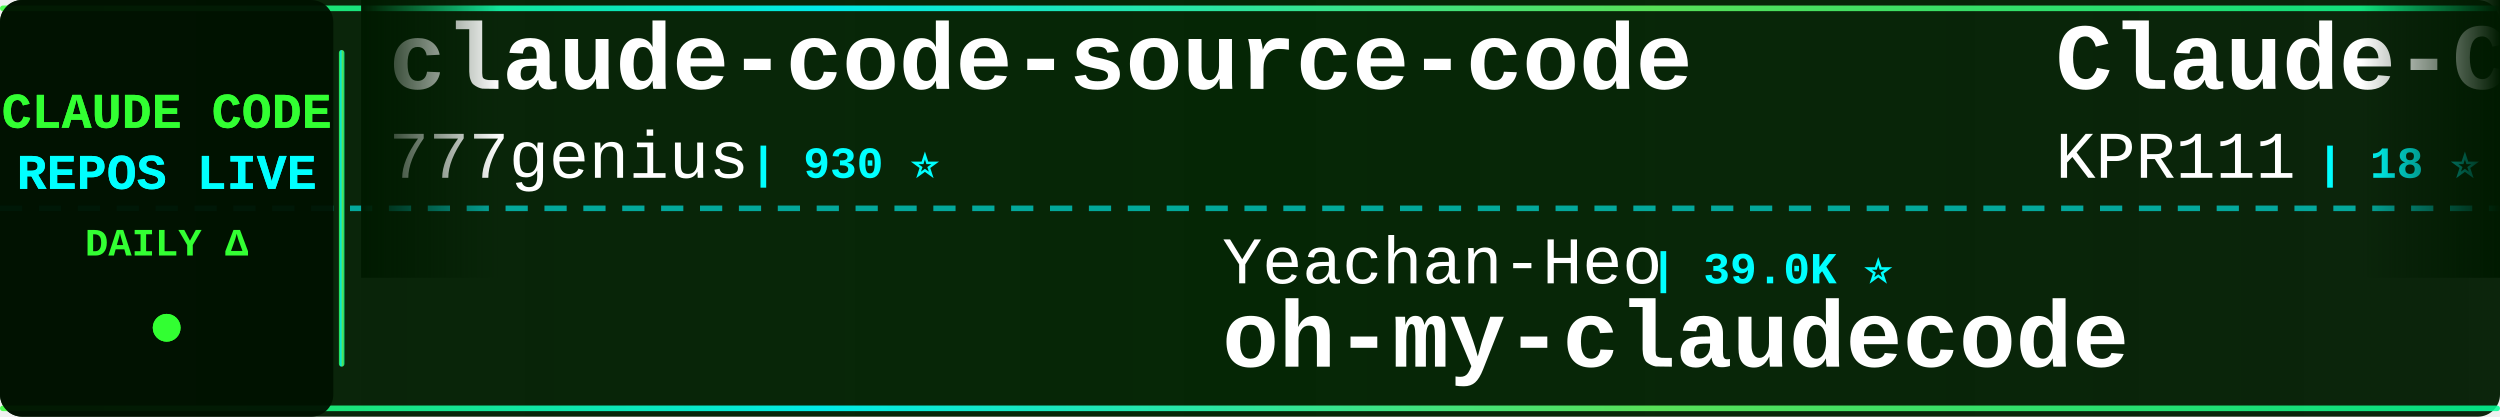
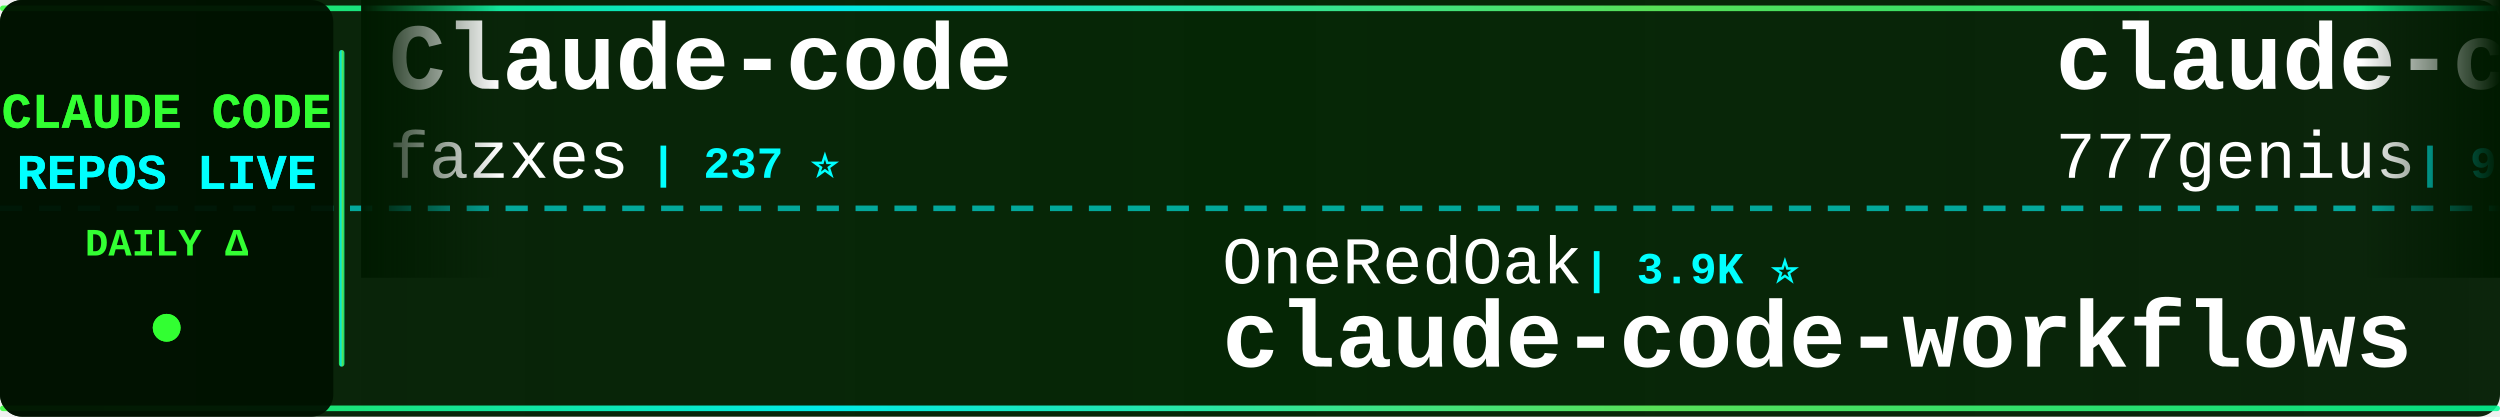
<svg xmlns="http://www.w3.org/2000/svg" width="900" height="150">
  <defs>
    <linearGradient id="tickerBg" x1="0%" y1="0%" x2="100%" y2="0%">
      <stop offset="0%" style="stop-color:#001a00;stop-opacity:0.95" />
      <stop offset="50%" style="stop-color:#002200;stop-opacity:0.98" />
      <stop offset="100%" style="stop-color:#001a00;stop-opacity:0.95" />
    </linearGradient>
    <linearGradient id="borderGrad" x1="0%" y1="0%" x2="100%" y2="0%">
      <stop offset="0%" style="stop-color:#33ff33;stop-opacity:0.85">
        <animate attributeName="stop-opacity" values="0.85;1;0.85" dur="2s" repeatCount="indefinite" />
      </stop>
      <stop offset="33%" style="stop-color:#00ffff;stop-opacity:0.9">
        <animate attributeName="stop-opacity" values="0.9;1;0.9" dur="2.2s" repeatCount="indefinite" />
      </stop>
      <stop offset="66%" style="stop-color:#66ff66;stop-opacity:0.85">
        <animate attributeName="stop-opacity" values="0.85;1;0.85" dur="1.8s" repeatCount="indefinite" />
      </stop>
      <stop offset="100%" style="stop-color:#00ff99;stop-opacity:0.85">
        <animate attributeName="stop-opacity" values="0.85;1;0.85" dur="2s" repeatCount="indefinite" />
      </stop>
    </linearGradient>
    <filter id="textGlow">
      <feGaussianBlur stdDeviation="0.1" result="coloredBlur" />
      <feMerge>
        <feMergeNode in="coloredBlur" />
        <feMergeNode in="SourceGraphic" />
      </feMerge>
    </filter>
    <filter id="metricGlow">
      <feGaussianBlur stdDeviation="0.2" result="coloredBlur" />
      <feMerge>
        <feMergeNode in="coloredBlur" />
        <feMergeNode in="SourceGraphic" />
      </feMerge>
    </filter>
    <linearGradient id="leftFade" x1="0%" y1="0%" x2="100%" y2="0%">
      <stop offset="0%" style="stop-color:#001a00;stop-opacity:1" />
      <stop offset="100%" style="stop-color:#001a00;stop-opacity:0" />
    </linearGradient>
    <linearGradient id="rightFade" x1="0%" y1="0%" x2="100%" y2="0%">
      <stop offset="0%" style="stop-color:#001a00;stop-opacity:0" />
      <stop offset="100%" style="stop-color:#001a00;stop-opacity:1" />
    </linearGradient>
  </defs>
  <rect width="900" height="150" fill="url(#tickerBg)" rx="8" />
  <rect x="0" y="2" width="900" height="2" fill="url(#borderGrad)" rx="1" />
  <rect x="0" y="146" width="900" height="2" fill="url(#borderGrad)" rx="1" />
  <line x1="0" y1="75" x2="900" y2="75" stroke="#00ffff" stroke-width="2" stroke-dasharray="8 6" opacity="0.6" />
  <rect x="0" y="0" width="120" height="150" fill="#001100" opacity="0.95" rx="8" />
  <text x="60" y="46" font-family="'Courier New', monospace" font-size="18" font-weight="bold" fill="#33ff33" text-anchor="middle" filter="url(#textGlow)">
    CLAUDE CODE
  </text>
  <text x="60" y="68" font-family="'Courier New', monospace" font-size="18" font-weight="bold" fill="#00ffff" text-anchor="middle" filter="url(#textGlow)">
    REPOS LIVE
  </text>
  <text x="60" y="92" font-family="'Courier New', monospace" font-size="14" font-weight="bold" fill="#33ff33" text-anchor="middle">
    DAILY Δ
  </text>
  <circle cx="60" cy="118" r="5" fill="#33ff33" filter="url(#metricGlow)">
    <animate attributeName="r" values="4;6;4" dur="1.5s" repeatCount="indefinite" />
    <animate attributeName="opacity" values="0.6;1;0.6" dur="1.5s" repeatCount="indefinite" />
  </circle>
  <rect x="122" y="18" width="2" height="114" fill="url(#borderGrad)" rx="1" />
  <clipPath id="tickerClip">
    <rect x="130" y="0" width="770" height="150" />
  </clipPath>
  <g clip-path="url(#tickerClip)">
    <g id="tickerItems">
      <animateTransform attributeName="transform" attributeType="XML" type="translate" from="0 0" to="-3000 0" dur="54s" repeatCount="indefinite" />
      <g transform="translate(0, 0)">
+         <text x="140" y="32" font-family="'Courier New', monospace" font-size="34" font-weight="bold" fill="#ffffff">Claude-code</text>
+         <text x="140" y="64" font-family="'Courier New', monospace" font-size="24" font-weight="normal" fill="#ffffff" opacity="1.0">fazxes</text>
+         <text x="234" y="64" font-family="'Courier New', monospace" font-size="16" font-weight="bold" fill="#00ffff"> | 237 ⭐</text>
+       </g>
+       <g transform="translate(300, 0)">
+         <text x="140" y="102" font-family="'Courier New', monospace" font-size="24" font-weight="normal" fill="#ffffff" opacity="1.0">OneRedOak</text>
+         <text x="270" y="102" font-family="'Courier New', monospace" font-size="16" font-weight="bold" fill="#00ffff"> | 3.9K ⭐</text>
+         <text x="140" y="132" font-family="'Courier New', monospace" font-size="34" font-weight="bold" fill="#ffffff">claude-code-workflows</text>
+       </g>
+       <g transform="translate(600, 0)">
        <text x="140" y="32" font-family="'Courier New', monospace" font-size="34" font-weight="bold" fill="#ffffff">claude-code-source-code</text>
        <text x="140" y="64" font-family="'Courier New', monospace" font-size="24" font-weight="normal" fill="#ffffff" opacity="1.0">777genius</text>
        <text x="270" y="64" font-family="'Courier New', monospace" font-size="16" font-weight="bold" fill="#00ffff"> | 930 ⭐</text>
      </g>
-       <g transform="translate(300, 0)">
-         <text x="140" y="102" font-family="'Courier New', monospace" font-size="24" font-weight="normal" fill="#ffffff" opacity="1.0">Yeachan-Heo</text>
-         <text x="294" y="102" font-family="'Courier New', monospace" font-size="16" font-weight="bold" fill="#00ffff"> | 39.0K ⭐</text>
-         <text x="140" y="132" font-family="'Courier New', monospace" font-size="34" font-weight="bold" fill="#ffffff">oh-my-claudecode</text>
+       <g transform="translate(900, 0)">
+         <text x="140" y="102" font-family="'Courier New', monospace" font-size="24" font-weight="normal" fill="#ffffff" opacity="1.0">edmund-io</text>
+         <text x="270" y="102" font-family="'Courier New', monospace" font-size="16" font-weight="bold" fill="#00ffff"> | 1.5K ⭐</text>
+         <text x="140" y="132" font-family="'Courier New', monospace" font-size="34" font-weight="bold" fill="#ffffff">edmunds-claude-code</text>
      </g>
-       <g transform="translate(600, 0)">
-         <text x="140" y="32" font-family="'Courier New', monospace" font-size="34" font-weight="bold" fill="#ffffff">Claude-Code</text>
-         <text x="140" y="64" font-family="'Courier New', monospace" font-size="24" font-weight="normal" fill="#ffffff" opacity="1.0">KPR111</text>
-         <text x="234" y="64" font-family="'Courier New', monospace" font-size="16" font-weight="bold" fill="#00ffff"> | 18 ⭐</text>
+       <g transform="translate(1200, 0)">
+         <text x="140" y="32" font-family="'Courier New', monospace" font-size="34" font-weight="bold" fill="#ffffff">claude-code-infrastructu...</text>
+         <text x="140" y="64" font-family="'Courier New', monospace" font-size="24" font-weight="normal" fill="#ffffff" opacity="1.0">diet103</text>
+         <text x="246" y="64" font-family="'Courier New', monospace" font-size="16" font-weight="bold" fill="#00ffff"> | 10.0K ⭐</text>
      </g>
-       <g transform="translate(900, 0)">
+       <g transform="translate(1500, 0)">
+         <text x="140" y="102" font-family="'Courier New', monospace" font-size="24" font-weight="normal" fill="#ffffff" opacity="1.0">Windy3f3f3f3f</text>
+         <text x="318" y="102" font-family="'Courier New', monospace" font-size="16" font-weight="bold" fill="#00ffff"> | 3.6K ⭐</text>
+         <text x="140" y="132" font-family="'Courier New', monospace" font-size="34" font-weight="bold" fill="#ffffff">how-claude-code-works</text>
+       </g>
+       <g transform="translate(1800, 0)">
+         <text x="140" y="32" font-family="'Courier New', monospace" font-size="34" font-weight="bold" fill="#ffffff">ECC</text>
+         <text x="140" y="64" font-family="'Courier New', monospace" font-size="24" font-weight="normal" fill="#ffffff" opacity="1.0">affaan-m</text>
+         <text x="258" y="64" font-family="'Courier New', monospace" font-size="16" font-weight="bold" fill="#00ffff"> | 252.9K ⭐ +128</text>
+       </g>
+       <g transform="translate(2100, 0)">
        <text x="140" y="102" font-family="'Courier New', monospace" font-size="24" font-weight="normal" fill="#ffffff" opacity="1.0">pengchengneo</text>
        <text x="306" y="102" font-family="'Courier New', monospace" font-size="16" font-weight="bold" fill="#00ffff"> | 1.8K ⭐</text>
        <text x="140" y="132" font-family="'Courier New', monospace" font-size="34" font-weight="bold" fill="#ffffff">Claude-Code</text>
      </g>
-       <g transform="translate(1200, 0)">
-         <text x="140" y="32" font-family="'Courier New', monospace" font-size="34" font-weight="bold" fill="#ffffff">claude-code-base-action</text>
+       <g transform="translate(2400, 0)">
+         <text x="140" y="32" font-family="'Courier New', monospace" font-size="34" font-weight="bold" fill="#ffffff">claude-code-security-rev...</text>
        <text x="140" y="64" font-family="'Courier New', monospace" font-size="24" font-weight="normal" fill="#ffffff" opacity="1.0">anthropics</text>
-         <text x="282" y="64" font-family="'Courier New', monospace" font-size="16" font-weight="bold" fill="#00ffff"> | 971 ⭐</text>
-       </g>
-       <g transform="translate(1500, 0)">
-         <text x="140" y="102" font-family="'Courier New', monospace" font-size="24" font-weight="normal" fill="#ffffff" opacity="1.0">davila7</text>
-         <text x="246" y="102" font-family="'Courier New', monospace" font-size="16" font-weight="bold" fill="#00ffff"> | 30.6K ⭐ +3</text>
-         <text x="140" y="132" font-family="'Courier New', monospace" font-size="34" font-weight="bold" fill="#ffffff">claude-code-templates</text>
-       </g>
-       <g transform="translate(1800, 0)">
-         <text x="140" y="32" font-family="'Courier New', monospace" font-size="34" font-weight="bold" fill="#ffffff">awesome-claude-code</text>
-         <text x="140" y="64" font-family="'Courier New', monospace" font-size="24" font-weight="normal" fill="#ffffff" opacity="1.0">jqueryscript</text>
-         <text x="306" y="64" font-family="'Courier New', monospace" font-size="16" font-weight="bold" fill="#00ffff"> | 509 ⭐</text>
-       </g>
-       <g transform="translate(2100, 0)">
-         <text x="140" y="102" font-family="'Courier New', monospace" font-size="24" font-weight="normal" fill="#ffffff" opacity="1.0">1rgs</text>
-         <text x="210" y="102" font-family="'Courier New', monospace" font-size="16" font-weight="bold" fill="#00ffff"> | 3.7K ⭐</text>
-         <text x="140" y="132" font-family="'Courier New', monospace" font-size="34" font-weight="bold" fill="#ffffff">claude-code-proxy</text>
-       </g>
-       <g transform="translate(2400, 0)">
-         <text x="140" y="32" font-family="'Courier New', monospace" font-size="34" font-weight="bold" fill="#ffffff">Open-ClaudeCode</text>
-         <text x="140" y="64" font-family="'Courier New', monospace" font-size="24" font-weight="normal" fill="#ffffff" opacity="1.0">LING71671</text>
-         <text x="270" y="64" font-family="'Courier New', monospace" font-size="16" font-weight="bold" fill="#00ffff"> | 948 ⭐</text>
+         <text x="282" y="64" font-family="'Courier New', monospace" font-size="16" font-weight="bold" fill="#00ffff"> | 6.2K ⭐ +2</text>
      </g>
      <g transform="translate(2700, 0)">
-         <text x="140" y="102" font-family="'Courier New', monospace" font-size="24" font-weight="normal" fill="#ffffff" opacity="1.0">WorldFlowAI</text>
-         <text x="294" y="102" font-family="'Courier New', monospace" font-size="16" font-weight="bold" fill="#00ffff"> | 2.6K ⭐ +9</text>
-         <text x="140" y="132" font-family="'Courier New', monospace" font-size="34" font-weight="bold" fill="#ffffff">everything-claude-code</text>
+         <text x="140" y="102" font-family="'Courier New', monospace" font-size="24" font-weight="normal" fill="#ffffff" opacity="1.0">LING71671</text>
+         <text x="270" y="102" font-family="'Courier New', monospace" font-size="16" font-weight="bold" fill="#00ffff"> | 948 ⭐</text>
+         <text x="140" y="132" font-family="'Courier New', monospace" font-size="34" font-weight="bold" fill="#ffffff">Open-ClaudeCode</text>
      </g>
      <g transform="translate(3000, 0)">
+         <text x="140" y="32" font-family="'Courier New', monospace" font-size="34" font-weight="bold" fill="#ffffff">Claude-code</text>
+         <text x="140" y="64" font-family="'Courier New', monospace" font-size="24" font-weight="normal" fill="#ffffff" opacity="1.0">fazxes</text>
+         <text x="234" y="64" font-family="'Courier New', monospace" font-size="16" font-weight="bold" fill="#00ffff"> | 237 ⭐</text>
+       </g>
+       <g transform="translate(3300, 0)">
+         <text x="140" y="102" font-family="'Courier New', monospace" font-size="24" font-weight="normal" fill="#ffffff" opacity="1.0">OneRedOak</text>
+         <text x="270" y="102" font-family="'Courier New', monospace" font-size="16" font-weight="bold" fill="#00ffff"> | 3.9K ⭐</text>
+         <text x="140" y="132" font-family="'Courier New', monospace" font-size="34" font-weight="bold" fill="#ffffff">claude-code-workflows</text>
+       </g>
+       <g transform="translate(3600, 0)">
        <text x="140" y="32" font-family="'Courier New', monospace" font-size="34" font-weight="bold" fill="#ffffff">claude-code-source-code</text>
        <text x="140" y="64" font-family="'Courier New', monospace" font-size="24" font-weight="normal" fill="#ffffff" opacity="1.0">777genius</text>
        <text x="270" y="64" font-family="'Courier New', monospace" font-size="16" font-weight="bold" fill="#00ffff"> | 930 ⭐</text>
      </g>
-       <g transform="translate(3300, 0)">
-         <text x="140" y="102" font-family="'Courier New', monospace" font-size="24" font-weight="normal" fill="#ffffff" opacity="1.0">Yeachan-Heo</text>
-         <text x="294" y="102" font-family="'Courier New', monospace" font-size="16" font-weight="bold" fill="#00ffff"> | 39.0K ⭐</text>
-         <text x="140" y="132" font-family="'Courier New', monospace" font-size="34" font-weight="bold" fill="#ffffff">oh-my-claudecode</text>
-       </g>
-       <g transform="translate(3600, 0)">
-         <text x="140" y="32" font-family="'Courier New', monospace" font-size="34" font-weight="bold" fill="#ffffff">Claude-Code</text>
-         <text x="140" y="64" font-family="'Courier New', monospace" font-size="24" font-weight="normal" fill="#ffffff" opacity="1.0">KPR111</text>
-         <text x="234" y="64" font-family="'Courier New', monospace" font-size="16" font-weight="bold" fill="#00ffff"> | 18 ⭐</text>
-       </g>
      <g transform="translate(3900, 0)">
-         <text x="140" y="102" font-family="'Courier New', monospace" font-size="24" font-weight="normal" fill="#ffffff" opacity="1.0">pengchengneo</text>
-         <text x="306" y="102" font-family="'Courier New', monospace" font-size="16" font-weight="bold" fill="#00ffff"> | 1.8K ⭐</text>
-         <text x="140" y="132" font-family="'Courier New', monospace" font-size="34" font-weight="bold" fill="#ffffff">Claude-Code</text>
+         <text x="140" y="102" font-family="'Courier New', monospace" font-size="24" font-weight="normal" fill="#ffffff" opacity="1.0">edmund-io</text>
+         <text x="270" y="102" font-family="'Courier New', monospace" font-size="16" font-weight="bold" fill="#00ffff"> | 1.5K ⭐</text>
+         <text x="140" y="132" font-family="'Courier New', monospace" font-size="34" font-weight="bold" fill="#ffffff">edmunds-claude-code</text>
      </g>
    </g>
  </g>
  <rect x="130" y="0" width="50" height="100" fill="url(#leftFade)" />
  <rect x="850" y="0" width="50" height="100" fill="url(#rightFade)" />
</svg>
